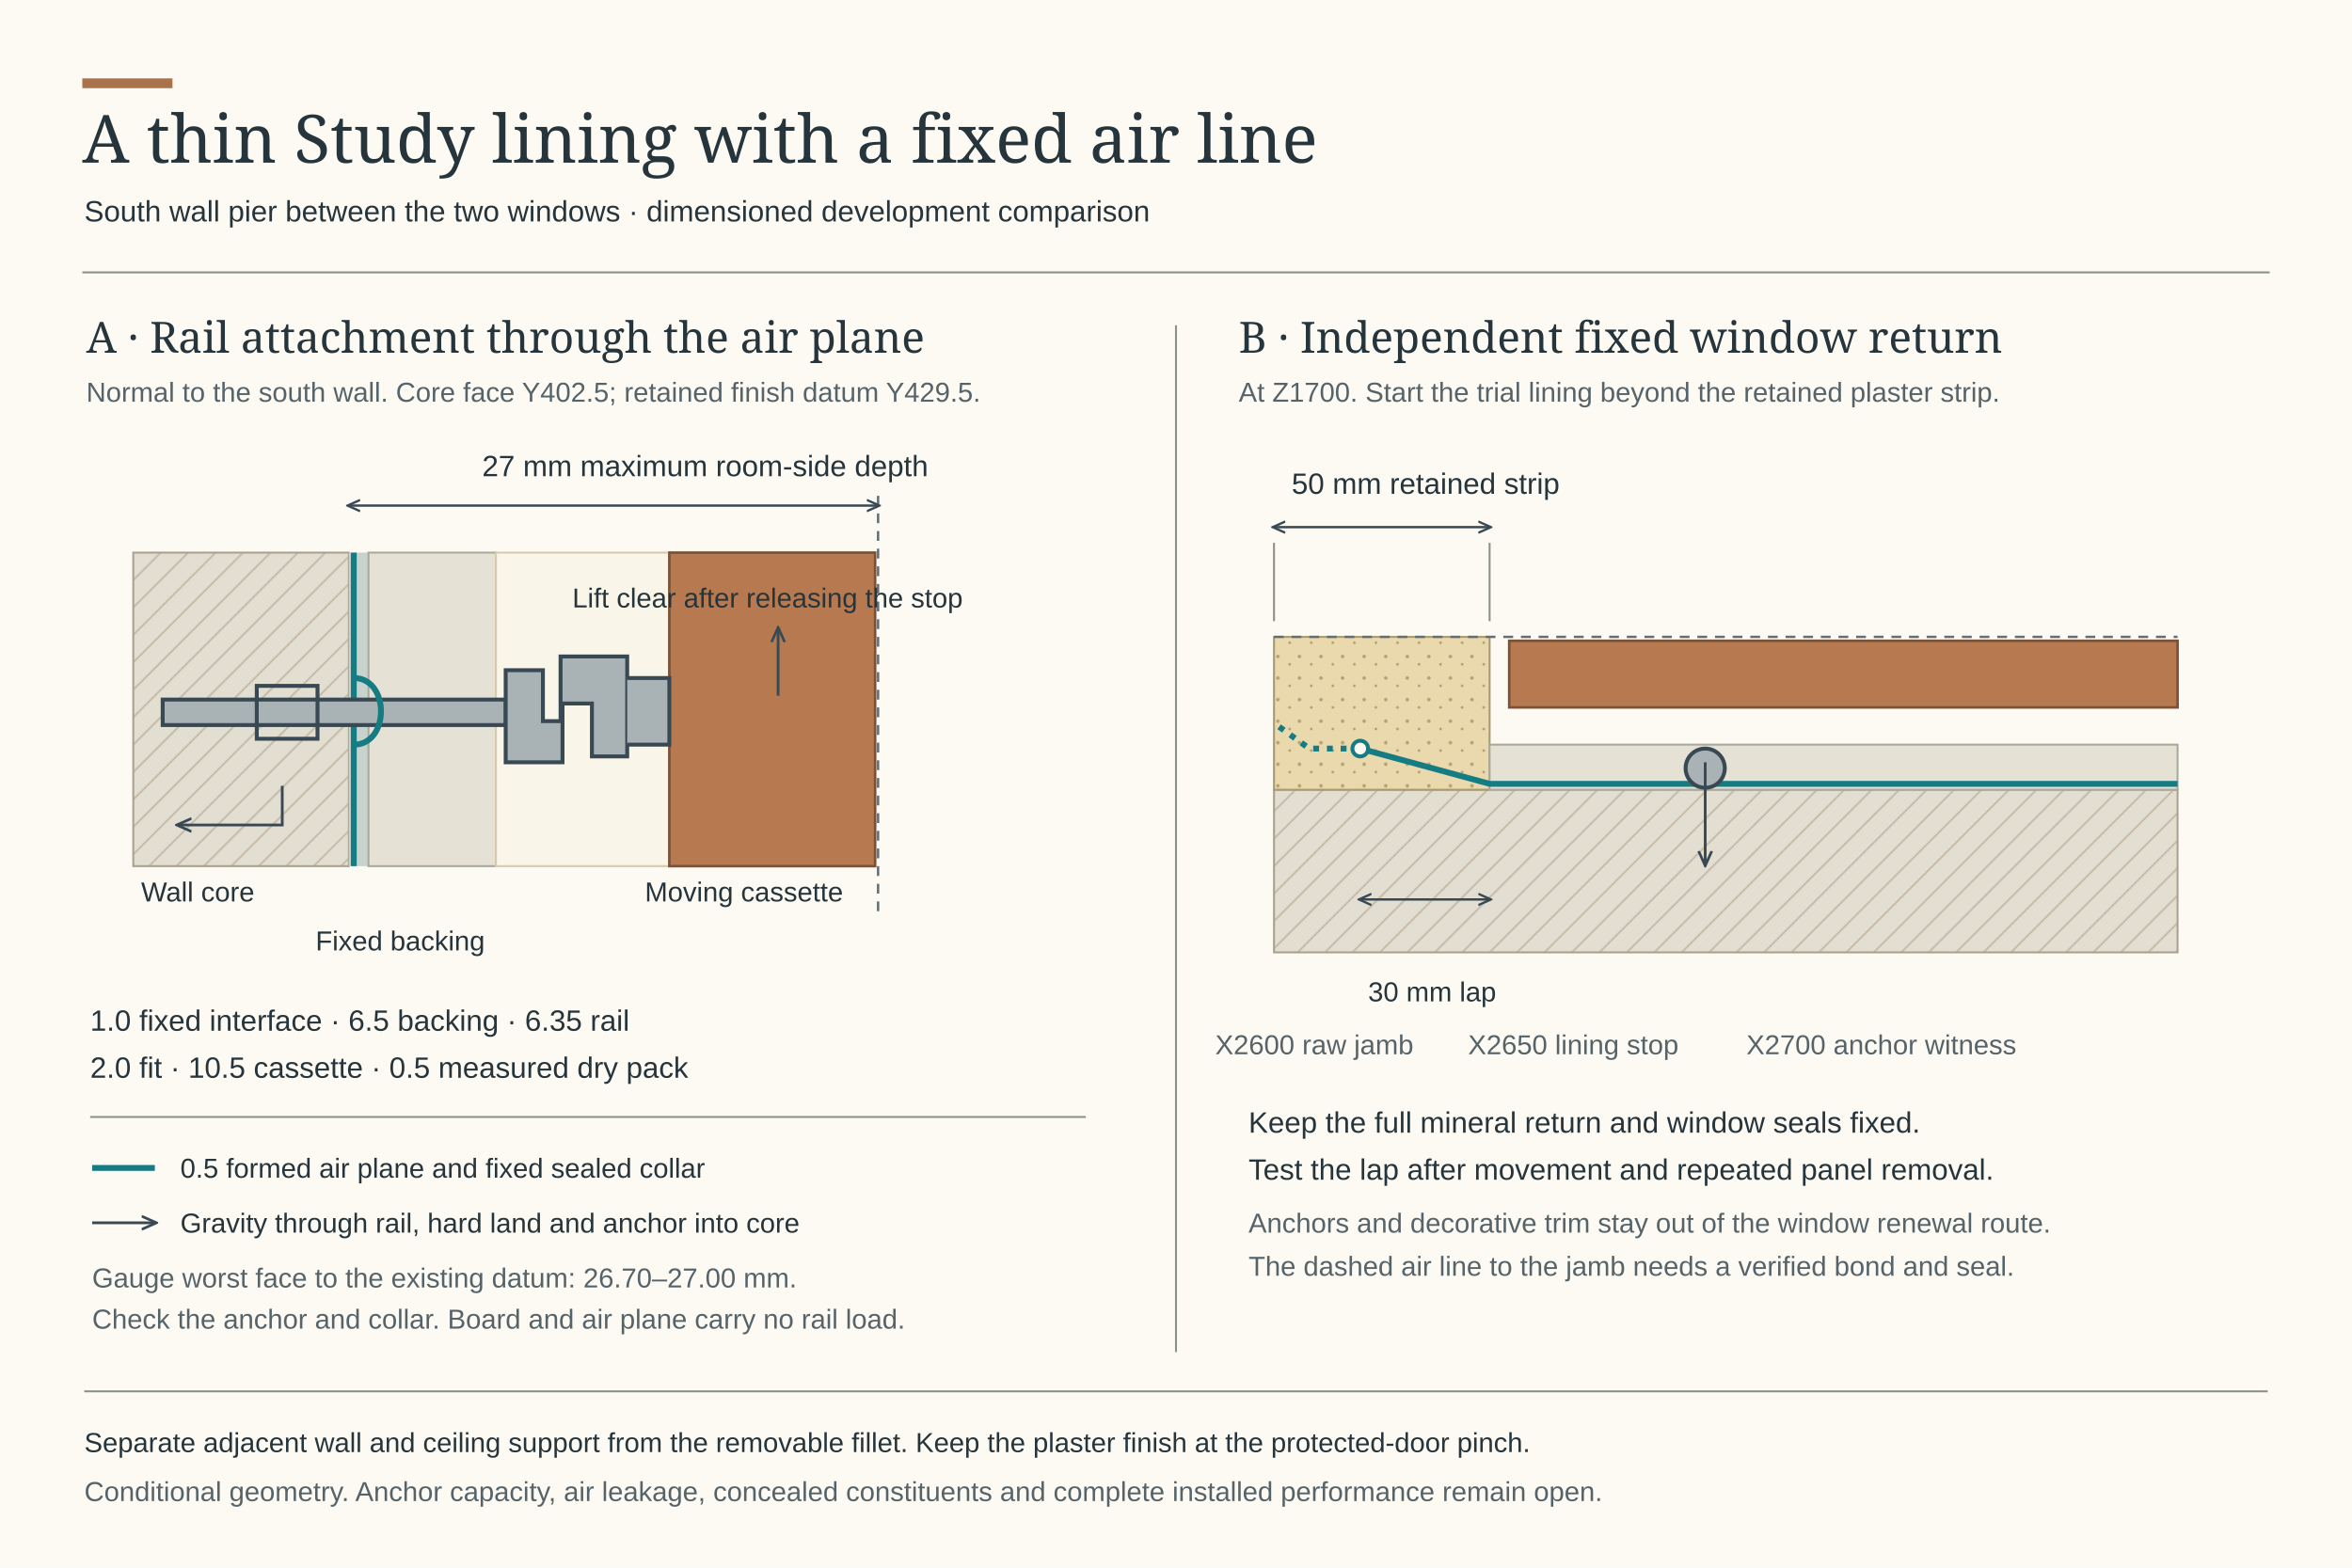
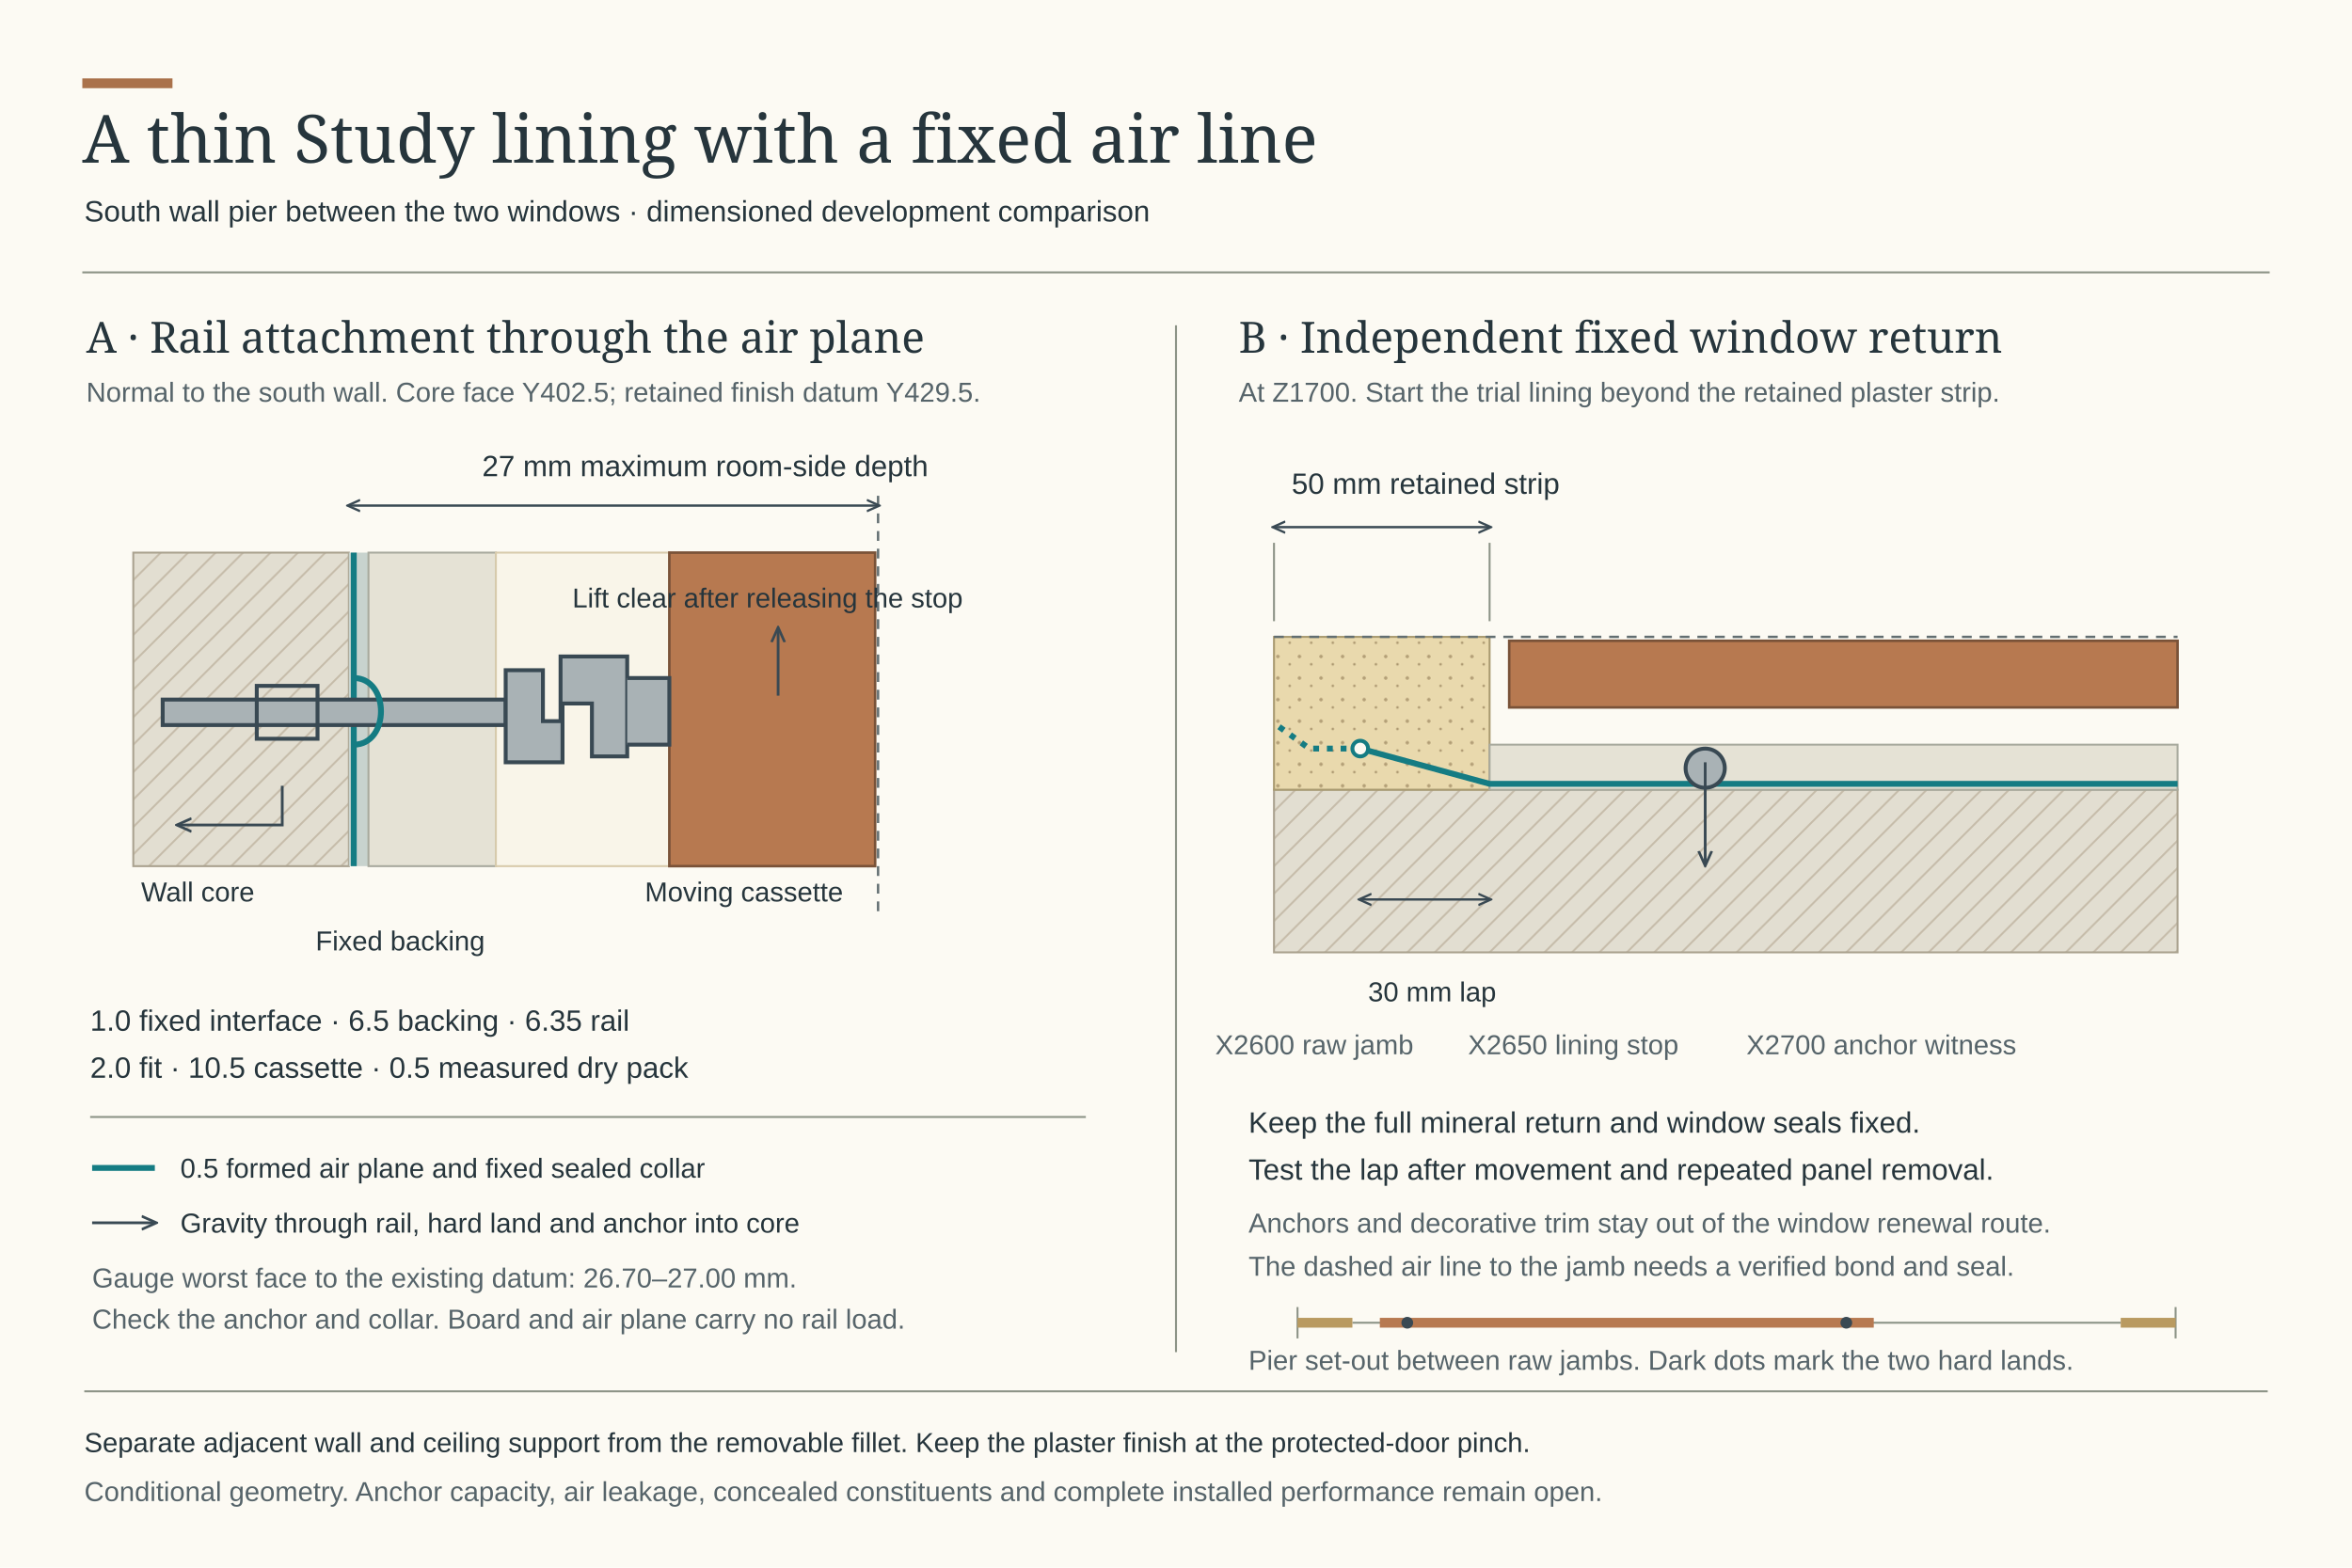
<svg xmlns="http://www.w3.org/2000/svg" width="1200" height="800" viewBox="0 0 1200 800" role="img" aria-labelledby="title desc">
  <defs>
    <pattern id="core" width="14" height="14" patternUnits="userSpaceOnUse">
      <rect width="14" height="14" fill="#e2ded1" />
      <path d="M0 14L14 0M-4 4L4 -4M10 18L18 10" fill="none" stroke="#c6bcaa" stroke-width="1" />
    </pattern>
    <pattern id="mineral" width="11" height="11" patternUnits="userSpaceOnUse">
      <rect width="11" height="11" fill="#e9d9ad" />
      <circle cx="3" cy="5" r=".9" fill="#b4a078" />
      <circle cx="9" cy="9" r=".7" fill="#b4a078" />
    </pattern>
    <marker id="end" viewBox="0 0 10 10" refX="8" refY="5" markerWidth="6" markerHeight="6" orient="auto-start-reverse">
      <path d="M0 1L9 5L0 9" fill="none" stroke="#394953" stroke-width="1.6" />
    </marker>
    <style>text{font-family:Arial,sans-serif;fill:#26353c}.title{font-family:Georgia,serif;font-size:34px}.small{font-size:14px}.body{font-size:15px}.section{font-family:Georgia,serif;font-size:22px}.rule{stroke:#8c9386;stroke-width:1}.dim{stroke:#394953;stroke-width:1.2;fill:none;marker-start:url(#end);marker-end:url(#end)}.air{stroke:#157c83;stroke-width:3;fill:none}.steel{stroke:#394953;stroke-width:2;fill:#a9b2b5}.flow{stroke:#394953;stroke-width:1.4;fill:none;marker-end:url(#end)}.timber{fill:#b77950;stroke:#795238;stroke-width:1.3}.dash{stroke:#626e71;stroke-width:1.2;stroke-dasharray:5 4}.quiet{fill:#56646a}</style>
  </defs>
  <rect width="1200" height="800" fill="#fcfaf3" />
  <rect x="42" y="40" width="46" height="5" fill="#aa724b" />
  <text x="42" y="83" class="title">A thin Study lining with a fixed air line</text>
  <text x="43" y="113" class="body">South wall pier between the two windows · dimensioned development comparison</text>
  <path d="M42 139H1158M600 166V690" class="rule" />
  <text x="44" y="180" class="section">A · Rail attachment through the air plane</text>
  <text x="44" y="205" class="small quiet">Normal to the south wall. Core face Y402.5; retained finish datum Y429.5.</text>
  <rect x="68" y="282" width="110" height="160" fill="url(#core)" stroke="#aaa28f" />
  <rect x="178" y="282" width="10" height="160" fill="#c8d3ce" />
  <rect x="188" y="282" width="65" height="160" fill="#e5e2d5" stroke="#a8aa9e" />
  <path d="M180.5 282V442" class="air" />
  <rect x="253" y="282" width="88.5" height="160" fill="#f9f5e9" stroke="#d8cbac" />
  <rect x="341.5" y="282" width="105" height="160" class="timber" />
  <path d="M448 253V467" class="dash" />
  <path d="M83 357H258V370H83Z" class="steel" />
  <rect x="131" y="350" width="31" height="27" fill="none" stroke="#394953" stroke-width="2" />
  <path d="M180.5 346C199 346 199 380 180.5 380" class="air" />
  <path d="M258 342H277V368H286V335H320V386H302V359H287V389H258Z" class="steel" />
  <path d="M320 346H341.5V380H320" class="steel" />
  <path d="M397 355V321" class="flow" />
  <path d="M144 401V421H91" class="flow" />
  <text x="292" y="310" class="small">Lift clear after releasing the stop</text>
  <text x="72" y="460" class="small">Wall core</text>
  <text x="161" y="485" class="small">Fixed backing</text>
  <text x="329" y="460" class="small">Moving cassette</text>
  <path d="M178 258H448" class="dim" />
  <text x="246" y="243" class="body">27 mm maximum room-side depth</text>
  <text x="46" y="526" class="body">1.0 fixed interface · 6.5 backing · 6.35 rail</text>
  <text x="46" y="550" class="body">2.0 fit · 10.5 cassette · 0.5 measured dry pack</text>
  <path d="M46 570H554" class="rule" />
  <path d="M47 596H79" class="air" />
  <text x="92" y="601" class="small">0.5 formed air plane and fixed sealed collar</text>
  <path d="M47 624H79" class="flow" />
  <text x="92" y="629" class="small">Gravity through rail, hard land and anchor into core</text>
  <text x="47" y="657" class="small quiet">Gauge worst face to the existing datum: 26.70–27.00 mm.</text>
  <text x="47" y="678" class="small quiet">Check the anchor and collar. Board and air plane carry no rail load.</text>
  <text x="632" y="180" class="section">B · Independent fixed window return</text>
  <text x="632" y="205" class="small quiet">At Z1700. Start the trial lining beyond the retained plaster strip.</text>
  <rect x="650" y="403" width="461" height="83" fill="url(#core)" stroke="#aaa28f" />
  <rect x="650" y="325" width="110" height="78" fill="url(#mineral)" stroke="#a99a70" />
  <rect x="760" y="380" width="351" height="23" fill="#e5e2d5" stroke="#a8aa9e" />
  <rect x="770" y="327" width="341" height="34" class="timber" />
  <path d="M650 325H1111" class="dash" />
  <path d="M1111 400H760L694 382" class="air" />
  <path d="M694 382H668L650 369" class="air" stroke-dasharray="3 4" />
  <circle cx="694" cy="382" r="4" fill="#fcfaf3" stroke="#157c83" stroke-width="2" />
  <circle cx="870" cy="392" r="10" fill="#a9b2b5" stroke="#394953" stroke-width="2" />
  <path d="M870 389V441" class="flow" />
  <path d="M650 269H760" class="dim" />
  <path d="M650 277V317M760 277V317" class="rule" />
  <text x="659" y="252" class="body">50 mm retained strip</text>
  <path d="M694 459H760" class="dim" />
  <text x="698" y="511" class="small">30 mm lap</text>
  <text x="620" y="538" class="small quiet">X2600 raw jamb</text>
  <text x="749" y="538" class="small quiet">X2650 lining stop</text>
  <text x="891" y="538" class="small quiet">X2700 anchor witness</text>
  <text x="637" y="578" class="body">Keep the full mineral return and window seals fixed.</text>
  <text x="637" y="602" class="body">Test the lap after movement and repeated panel removal.</text>
  <text x="637" y="629" class="small quiet">Anchors and decorative trim stay out of the window renewal route.</text>
  <text x="637" y="651" class="small quiet">The dashed air line to the jamb needs a verified bond and seal.</text>
+   <path d="M662 667V683M1110 667V683M690 675H1082" class="rule" />
+   <path d="M662 675H690M1082 675H1110" stroke="#b99a60" stroke-width="5" />
+   <path id="study-wall-module-set-out" d="M704 675H956" stroke="#b77950" stroke-width="5" />
+   <circle cx="718" cy="675" r="3" fill="#394953" />
+   <circle cx="942" cy="675" r="3" fill="#394953" />
+   <text x="637" y="699" class="small quiet">Pier set-out between raw jambs. Dark dots mark the two hard lands.</text>
  <path d="M43 710H1157" class="rule" />
  <text x="43" y="741" class="small">Separate adjacent wall and ceiling support from the removable fillet. Keep the plaster finish at the protected-door pinch.</text>
  <text x="43" y="766" class="small quiet">Conditional geometry. Anchor capacity, air leakage, concealed constituents and complete installed performance remain open.</text>
</svg>
